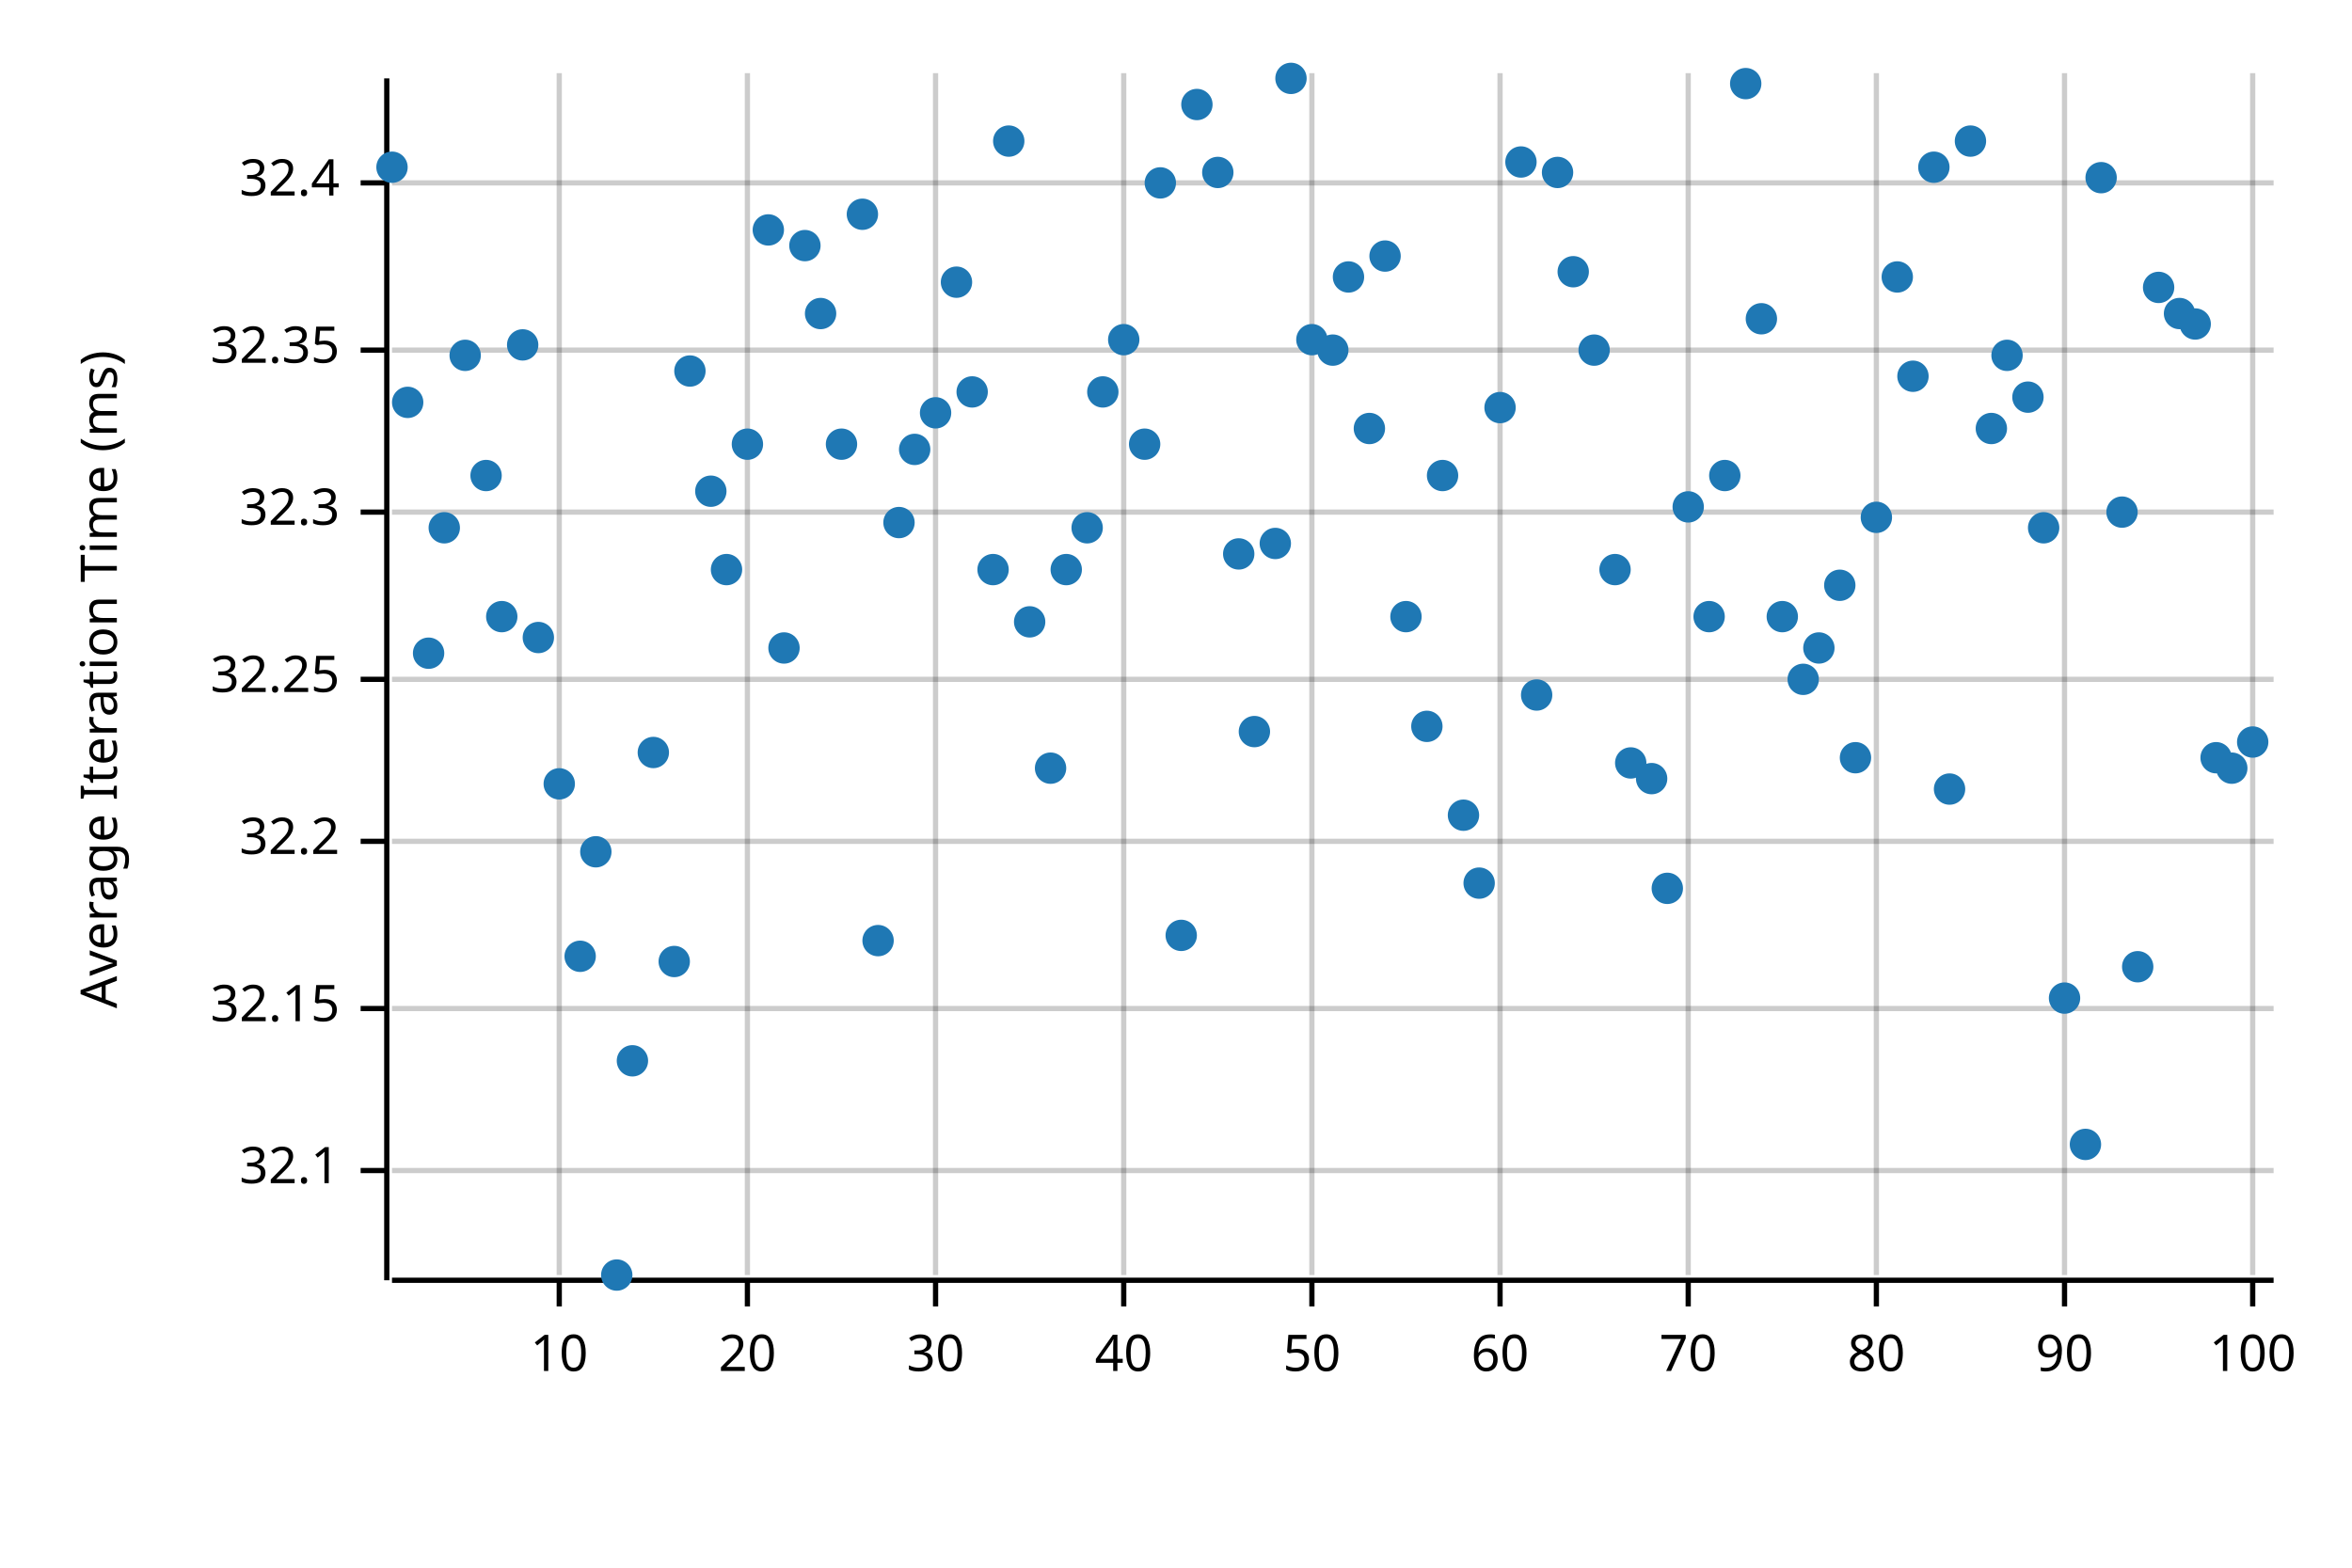
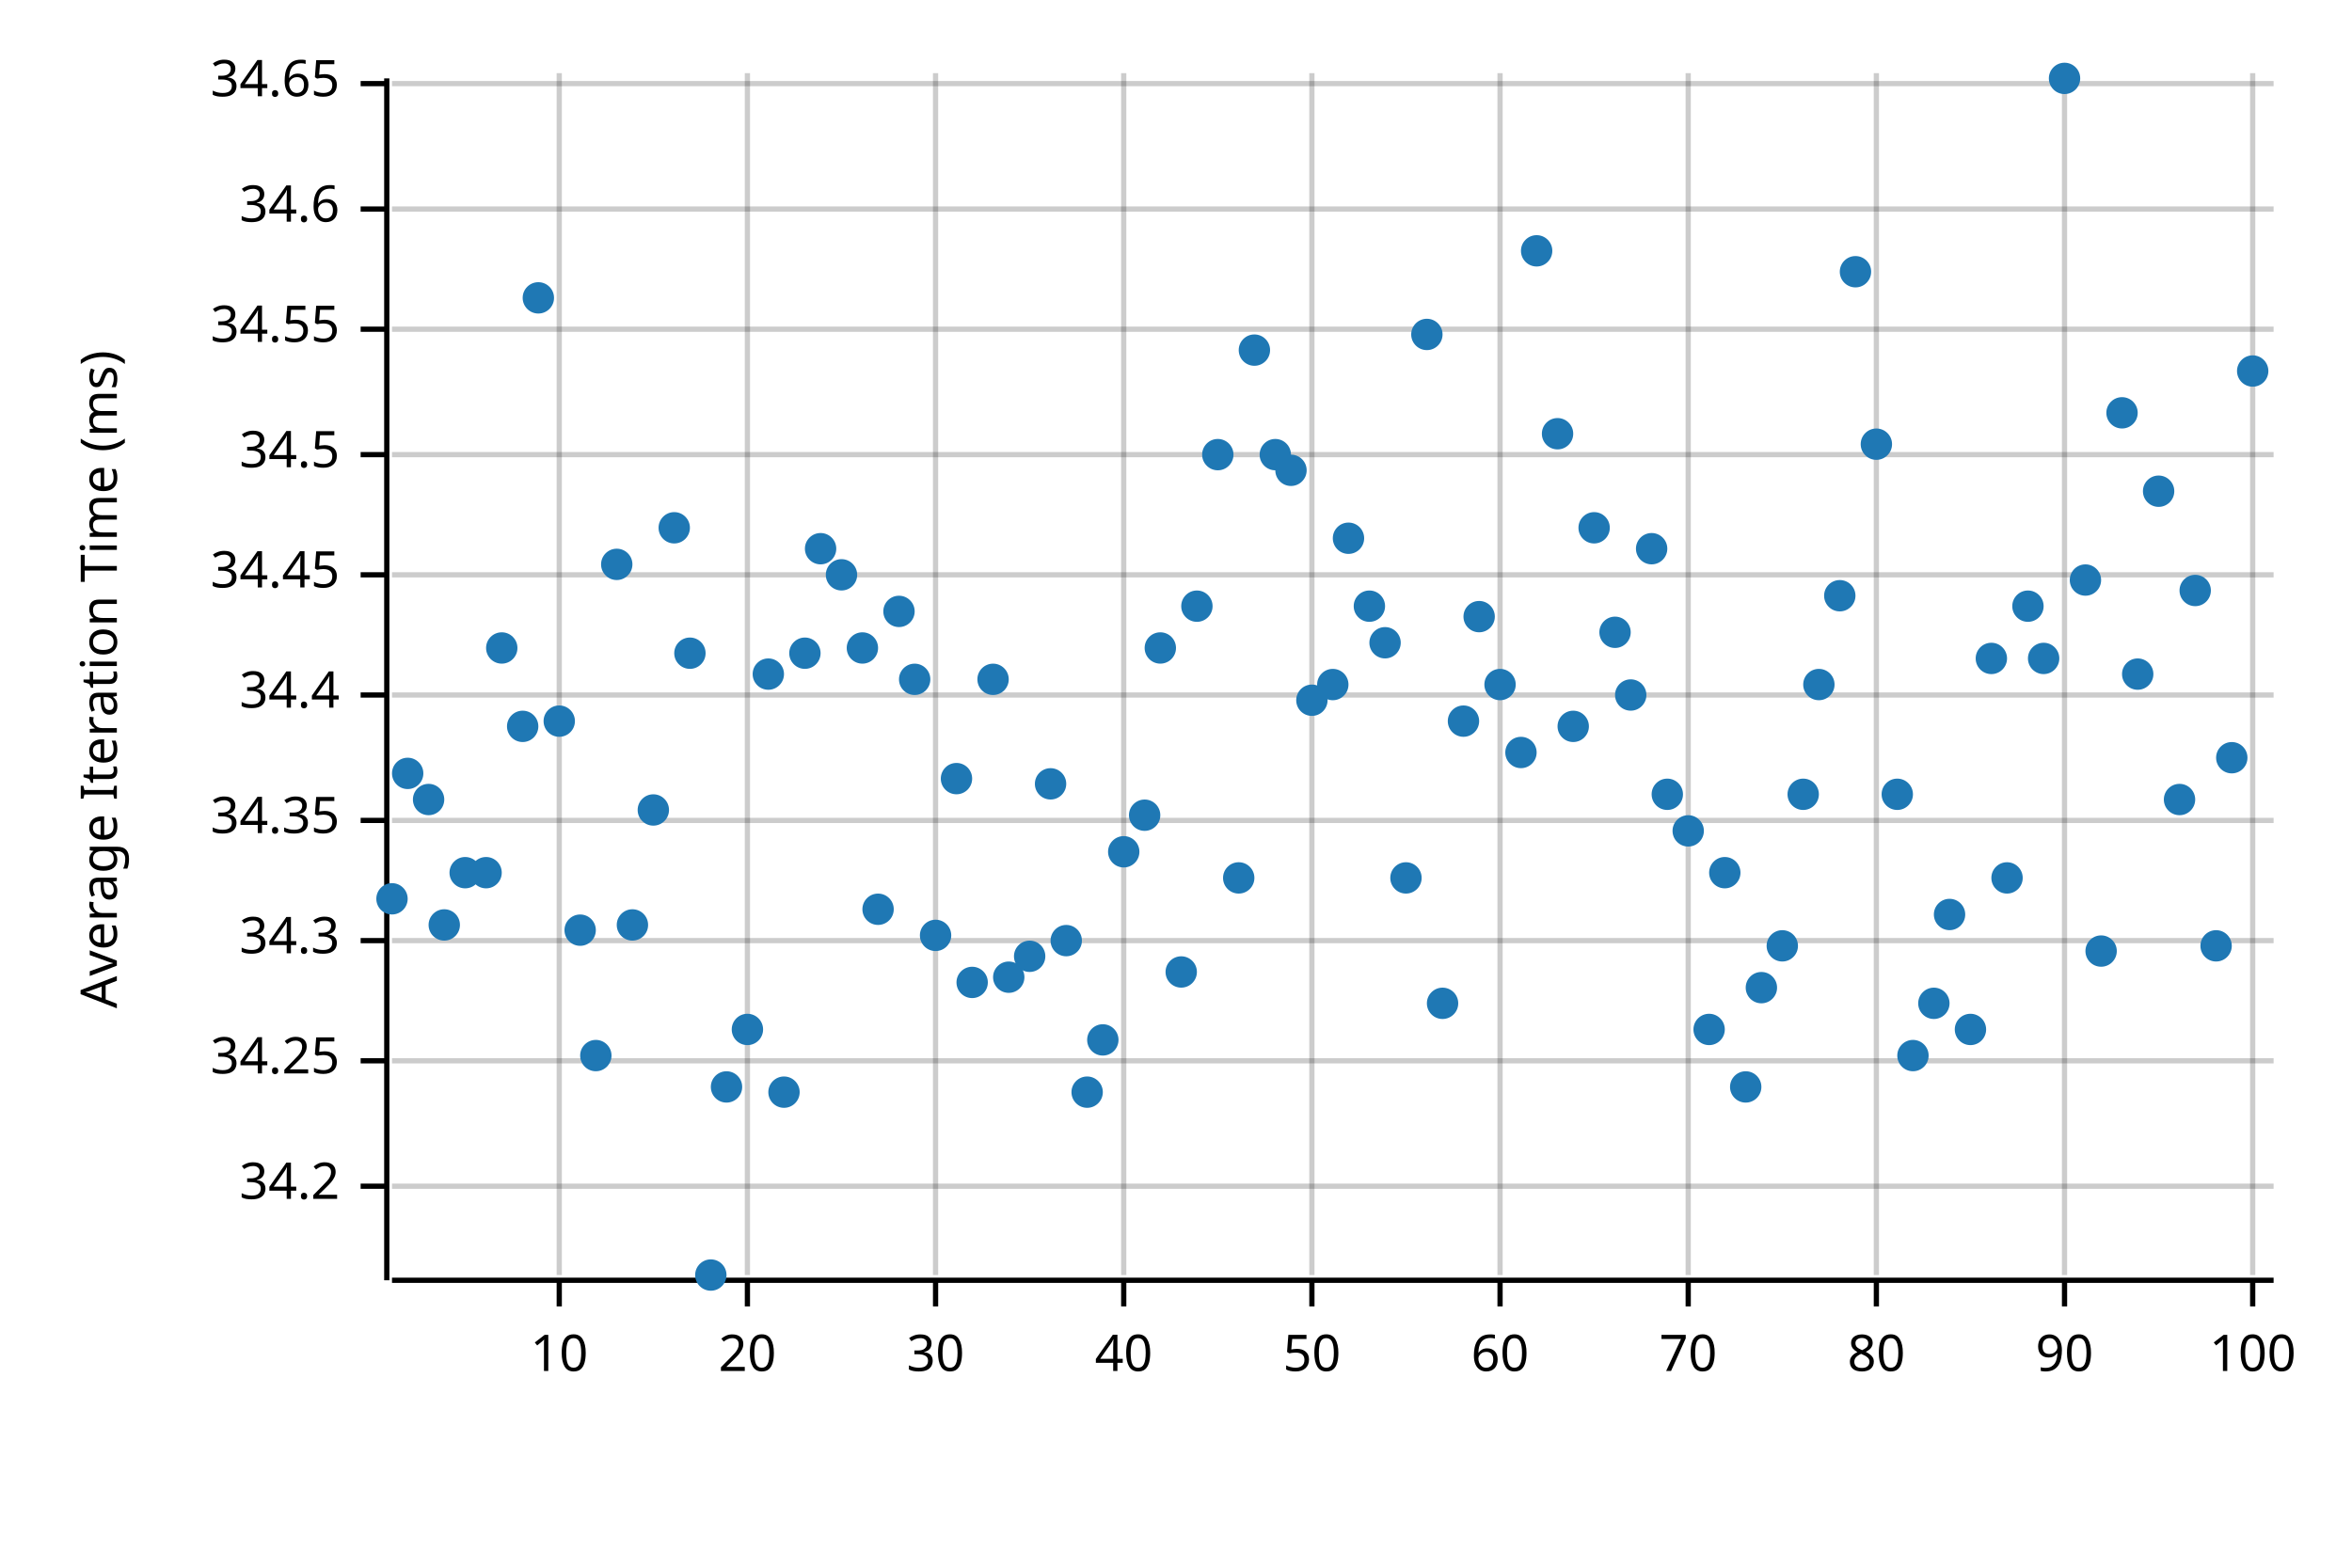
<svg xmlns="http://www.w3.org/2000/svg" width="450" height="300" viewBox="0 0 450 300">
  <text x="15" y="130" dy="0.76em" text-anchor="middle" font-family="sans-serif" font-size="9.677" opacity="1" fill="#000000" transform="rotate(270, 15, 130)">
Average Iteration Time (ms)
</text>
  <line opacity="0.2" stroke="#000000" stroke-width="1" x1="107" y1="244" x2="107" y2="14" />
  <line opacity="0.2" stroke="#000000" stroke-width="1" x1="143" y1="244" x2="143" y2="14" />
  <line opacity="0.2" stroke="#000000" stroke-width="1" x1="179" y1="244" x2="179" y2="14" />
  <line opacity="0.2" stroke="#000000" stroke-width="1" x1="215" y1="244" x2="215" y2="14" />
  <line opacity="0.2" stroke="#000000" stroke-width="1" x1="251" y1="244" x2="251" y2="14" />
  <line opacity="0.2" stroke="#000000" stroke-width="1" x1="287" y1="244" x2="287" y2="14" />
  <line opacity="0.2" stroke="#000000" stroke-width="1" x1="323" y1="244" x2="323" y2="14" />
  <line opacity="0.2" stroke="#000000" stroke-width="1" x1="359" y1="244" x2="359" y2="14" />
  <line opacity="0.2" stroke="#000000" stroke-width="1" x1="395" y1="244" x2="395" y2="14" />
  <line opacity="0.2" stroke="#000000" stroke-width="1" x1="431" y1="244" x2="431" y2="14" />
-   <line opacity="0.2" stroke="#000000" stroke-width="1" x1="75" y1="224" x2="435" y2="224" />
-   <line opacity="0.2" stroke="#000000" stroke-width="1" x1="75" y1="193" x2="435" y2="193" />
-   <line opacity="0.2" stroke="#000000" stroke-width="1" x1="75" y1="161" x2="435" y2="161" />
-   <line opacity="0.2" stroke="#000000" stroke-width="1" x1="75" y1="130" x2="435" y2="130" />
-   <line opacity="0.2" stroke="#000000" stroke-width="1" x1="75" y1="98" x2="435" y2="98" />
-   <line opacity="0.2" stroke="#000000" stroke-width="1" x1="75" y1="67" x2="435" y2="67" />
-   <line opacity="0.2" stroke="#000000" stroke-width="1" x1="75" y1="35" x2="435" y2="35" />
+   <line opacity="0.2" stroke="#000000" stroke-width="1" x1="75" y1="227" x2="435" y2="227" />
+   <line opacity="0.2" stroke="#000000" stroke-width="1" x1="75" y1="203" x2="435" y2="203" />
+   <line opacity="0.2" stroke="#000000" stroke-width="1" x1="75" y1="180" x2="435" y2="180" />
+   <line opacity="0.2" stroke="#000000" stroke-width="1" x1="75" y1="157" x2="435" y2="157" />
+   <line opacity="0.2" stroke="#000000" stroke-width="1" x1="75" y1="133" x2="435" y2="133" />
+   <line opacity="0.2" stroke="#000000" stroke-width="1" x1="75" y1="110" x2="435" y2="110" />
+   <line opacity="0.2" stroke="#000000" stroke-width="1" x1="75" y1="87" x2="435" y2="87" />
+   <line opacity="0.2" stroke="#000000" stroke-width="1" x1="75" y1="63" x2="435" y2="63" />
+   <line opacity="0.2" stroke="#000000" stroke-width="1" x1="75" y1="40" x2="435" y2="40" />
+   <line opacity="0.2" stroke="#000000" stroke-width="1" x1="75" y1="16" x2="435" y2="16" />
  <polyline fill="none" opacity="1" stroke="#000000" stroke-width="1" points="74,15 74,245 " />
-   <text x="65" y="224" dy="0.5ex" text-anchor="end" font-family="sans-serif" font-size="9.677" opacity="1" fill="#000000">
- 32.1
- </text>
-   <polyline fill="none" opacity="1" stroke="#000000" stroke-width="1" points="69,224 74,224 " />
-   <text x="65" y="193" dy="0.5ex" text-anchor="end" font-family="sans-serif" font-size="9.677" opacity="1" fill="#000000">
- 32.15
- </text>
-   <polyline fill="none" opacity="1" stroke="#000000" stroke-width="1" points="69,193 74,193 " />
-   <text x="65" y="161" dy="0.5ex" text-anchor="end" font-family="sans-serif" font-size="9.677" opacity="1" fill="#000000">
- 32.2
- </text>
-   <polyline fill="none" opacity="1" stroke="#000000" stroke-width="1" points="69,161 74,161 " />
-   <text x="65" y="130" dy="0.5ex" text-anchor="end" font-family="sans-serif" font-size="9.677" opacity="1" fill="#000000">
- 32.25
- </text>
-   <polyline fill="none" opacity="1" stroke="#000000" stroke-width="1" points="69,130 74,130 " />
-   <text x="65" y="98" dy="0.5ex" text-anchor="end" font-family="sans-serif" font-size="9.677" opacity="1" fill="#000000">
- 32.3
- </text>
-   <polyline fill="none" opacity="1" stroke="#000000" stroke-width="1" points="69,98 74,98 " />
-   <text x="65" y="67" dy="0.5ex" text-anchor="end" font-family="sans-serif" font-size="9.677" opacity="1" fill="#000000">
- 32.35
- </text>
-   <polyline fill="none" opacity="1" stroke="#000000" stroke-width="1" points="69,67 74,67 " />
-   <text x="65" y="35" dy="0.5ex" text-anchor="end" font-family="sans-serif" font-size="9.677" opacity="1" fill="#000000">
- 32.4
- </text>
-   <polyline fill="none" opacity="1" stroke="#000000" stroke-width="1" points="69,35 74,35 " />
+   <text x="65" y="227" dy="0.5ex" text-anchor="end" font-family="sans-serif" font-size="9.677" opacity="1" fill="#000000">
+ 34.2
+ </text>
+   <polyline fill="none" opacity="1" stroke="#000000" stroke-width="1" points="69,227 74,227 " />
+   <text x="65" y="203" dy="0.5ex" text-anchor="end" font-family="sans-serif" font-size="9.677" opacity="1" fill="#000000">
+ 34.25
+ </text>
+   <polyline fill="none" opacity="1" stroke="#000000" stroke-width="1" points="69,203 74,203 " />
+   <text x="65" y="180" dy="0.5ex" text-anchor="end" font-family="sans-serif" font-size="9.677" opacity="1" fill="#000000">
+ 34.3
+ </text>
+   <polyline fill="none" opacity="1" stroke="#000000" stroke-width="1" points="69,180 74,180 " />
+   <text x="65" y="157" dy="0.5ex" text-anchor="end" font-family="sans-serif" font-size="9.677" opacity="1" fill="#000000">
+ 34.35
+ </text>
+   <polyline fill="none" opacity="1" stroke="#000000" stroke-width="1" points="69,157 74,157 " />
+   <text x="65" y="133" dy="0.5ex" text-anchor="end" font-family="sans-serif" font-size="9.677" opacity="1" fill="#000000">
+ 34.4
+ </text>
+   <polyline fill="none" opacity="1" stroke="#000000" stroke-width="1" points="69,133 74,133 " />
+   <text x="65" y="110" dy="0.5ex" text-anchor="end" font-family="sans-serif" font-size="9.677" opacity="1" fill="#000000">
+ 34.45
+ </text>
+   <polyline fill="none" opacity="1" stroke="#000000" stroke-width="1" points="69,110 74,110 " />
+   <text x="65" y="87" dy="0.5ex" text-anchor="end" font-family="sans-serif" font-size="9.677" opacity="1" fill="#000000">
+ 34.5
+ </text>
+   <polyline fill="none" opacity="1" stroke="#000000" stroke-width="1" points="69,87 74,87 " />
+   <text x="65" y="63" dy="0.5ex" text-anchor="end" font-family="sans-serif" font-size="9.677" opacity="1" fill="#000000">
+ 34.55
+ </text>
+   <polyline fill="none" opacity="1" stroke="#000000" stroke-width="1" points="69,63 74,63 " />
+   <text x="65" y="40" dy="0.5ex" text-anchor="end" font-family="sans-serif" font-size="9.677" opacity="1" fill="#000000">
+ 34.6
+ </text>
+   <polyline fill="none" opacity="1" stroke="#000000" stroke-width="1" points="69,40 74,40 " />
+   <text x="65" y="16" dy="0.5ex" text-anchor="end" font-family="sans-serif" font-size="9.677" opacity="1" fill="#000000">
+ 34.65
+ </text>
+   <polyline fill="none" opacity="1" stroke="#000000" stroke-width="1" points="69,16 74,16 " />
  <polyline fill="none" opacity="1" stroke="#000000" stroke-width="1" points="75,245 435,245 " />
  <text x="107" y="255" dy="0.76em" text-anchor="middle" font-family="sans-serif" font-size="9.677" opacity="1" fill="#000000">
10
</text>
  <polyline fill="none" opacity="1" stroke="#000000" stroke-width="1" points="107,245 107,250 " />
  <text x="143" y="255" dy="0.76em" text-anchor="middle" font-family="sans-serif" font-size="9.677" opacity="1" fill="#000000">
20
</text>
  <polyline fill="none" opacity="1" stroke="#000000" stroke-width="1" points="143,245 143,250 " />
  <text x="179" y="255" dy="0.76em" text-anchor="middle" font-family="sans-serif" font-size="9.677" opacity="1" fill="#000000">
30
</text>
  <polyline fill="none" opacity="1" stroke="#000000" stroke-width="1" points="179,245 179,250 " />
  <text x="215" y="255" dy="0.76em" text-anchor="middle" font-family="sans-serif" font-size="9.677" opacity="1" fill="#000000">
40
</text>
  <polyline fill="none" opacity="1" stroke="#000000" stroke-width="1" points="215,245 215,250 " />
  <text x="251" y="255" dy="0.76em" text-anchor="middle" font-family="sans-serif" font-size="9.677" opacity="1" fill="#000000">
50
</text>
  <polyline fill="none" opacity="1" stroke="#000000" stroke-width="1" points="251,245 251,250 " />
  <text x="287" y="255" dy="0.76em" text-anchor="middle" font-family="sans-serif" font-size="9.677" opacity="1" fill="#000000">
60
</text>
  <polyline fill="none" opacity="1" stroke="#000000" stroke-width="1" points="287,245 287,250 " />
  <text x="323" y="255" dy="0.76em" text-anchor="middle" font-family="sans-serif" font-size="9.677" opacity="1" fill="#000000">
70
</text>
  <polyline fill="none" opacity="1" stroke="#000000" stroke-width="1" points="323,245 323,250 " />
  <text x="359" y="255" dy="0.76em" text-anchor="middle" font-family="sans-serif" font-size="9.677" opacity="1" fill="#000000">
80
</text>
  <polyline fill="none" opacity="1" stroke="#000000" stroke-width="1" points="359,245 359,250 " />
  <text x="395" y="255" dy="0.76em" text-anchor="middle" font-family="sans-serif" font-size="9.677" opacity="1" fill="#000000">
90
</text>
  <polyline fill="none" opacity="1" stroke="#000000" stroke-width="1" points="395,245 395,250 " />
  <text x="431" y="255" dy="0.76em" text-anchor="middle" font-family="sans-serif" font-size="9.677" opacity="1" fill="#000000">
100
</text>
  <polyline fill="none" opacity="1" stroke="#000000" stroke-width="1" points="431,245 431,250 " />
-   <circle cx="75" cy="32" r="3" opacity="1" fill="#1F78B4" stroke="none" stroke-width="1" />
-   <circle cx="78" cy="77" r="3" opacity="1" fill="#1F78B4" stroke="none" stroke-width="1" />
-   <circle cx="82" cy="125" r="3" opacity="1" fill="#1F78B4" stroke="none" stroke-width="1" />
-   <circle cx="85" cy="101" r="3" opacity="1" fill="#1F78B4" stroke="none" stroke-width="1" />
-   <circle cx="89" cy="68" r="3" opacity="1" fill="#1F78B4" stroke="none" stroke-width="1" />
-   <circle cx="93" cy="91" r="3" opacity="1" fill="#1F78B4" stroke="none" stroke-width="1" />
-   <circle cx="96" cy="118" r="3" opacity="1" fill="#1F78B4" stroke="none" stroke-width="1" />
-   <circle cx="100" cy="66" r="3" opacity="1" fill="#1F78B4" stroke="none" stroke-width="1" />
-   <circle cx="103" cy="122" r="3" opacity="1" fill="#1F78B4" stroke="none" stroke-width="1" />
-   <circle cx="107" cy="150" r="3" opacity="1" fill="#1F78B4" stroke="none" stroke-width="1" />
-   <circle cx="111" cy="183" r="3" opacity="1" fill="#1F78B4" stroke="none" stroke-width="1" />
-   <circle cx="114" cy="163" r="3" opacity="1" fill="#1F78B4" stroke="none" stroke-width="1" />
-   <circle cx="118" cy="244" r="3" opacity="1" fill="#1F78B4" stroke="none" stroke-width="1" />
-   <circle cx="121" cy="203" r="3" opacity="1" fill="#1F78B4" stroke="none" stroke-width="1" />
-   <circle cx="125" cy="144" r="3" opacity="1" fill="#1F78B4" stroke="none" stroke-width="1" />
-   <circle cx="129" cy="184" r="3" opacity="1" fill="#1F78B4" stroke="none" stroke-width="1" />
-   <circle cx="132" cy="71" r="3" opacity="1" fill="#1F78B4" stroke="none" stroke-width="1" />
-   <circle cx="136" cy="94" r="3" opacity="1" fill="#1F78B4" stroke="none" stroke-width="1" />
-   <circle cx="139" cy="109" r="3" opacity="1" fill="#1F78B4" stroke="none" stroke-width="1" />
-   <circle cx="143" cy="85" r="3" opacity="1" fill="#1F78B4" stroke="none" stroke-width="1" />
-   <circle cx="147" cy="44" r="3" opacity="1" fill="#1F78B4" stroke="none" stroke-width="1" />
-   <circle cx="150" cy="124" r="3" opacity="1" fill="#1F78B4" stroke="none" stroke-width="1" />
-   <circle cx="154" cy="47" r="3" opacity="1" fill="#1F78B4" stroke="none" stroke-width="1" />
-   <circle cx="157" cy="60" r="3" opacity="1" fill="#1F78B4" stroke="none" stroke-width="1" />
-   <circle cx="161" cy="85" r="3" opacity="1" fill="#1F78B4" stroke="none" stroke-width="1" />
-   <circle cx="165" cy="41" r="3" opacity="1" fill="#1F78B4" stroke="none" stroke-width="1" />
-   <circle cx="168" cy="180" r="3" opacity="1" fill="#1F78B4" stroke="none" stroke-width="1" />
-   <circle cx="172" cy="100" r="3" opacity="1" fill="#1F78B4" stroke="none" stroke-width="1" />
-   <circle cx="175" cy="86" r="3" opacity="1" fill="#1F78B4" stroke="none" stroke-width="1" />
-   <circle cx="179" cy="79" r="3" opacity="1" fill="#1F78B4" stroke="none" stroke-width="1" />
-   <circle cx="183" cy="54" r="3" opacity="1" fill="#1F78B4" stroke="none" stroke-width="1" />
-   <circle cx="186" cy="75" r="3" opacity="1" fill="#1F78B4" stroke="none" stroke-width="1" />
-   <circle cx="190" cy="109" r="3" opacity="1" fill="#1F78B4" stroke="none" stroke-width="1" />
-   <circle cx="193" cy="27" r="3" opacity="1" fill="#1F78B4" stroke="none" stroke-width="1" />
-   <circle cx="197" cy="119" r="3" opacity="1" fill="#1F78B4" stroke="none" stroke-width="1" />
-   <circle cx="201" cy="147" r="3" opacity="1" fill="#1F78B4" stroke="none" stroke-width="1" />
-   <circle cx="204" cy="109" r="3" opacity="1" fill="#1F78B4" stroke="none" stroke-width="1" />
-   <circle cx="208" cy="101" r="3" opacity="1" fill="#1F78B4" stroke="none" stroke-width="1" />
-   <circle cx="211" cy="75" r="3" opacity="1" fill="#1F78B4" stroke="none" stroke-width="1" />
-   <circle cx="215" cy="65" r="3" opacity="1" fill="#1F78B4" stroke="none" stroke-width="1" />
-   <circle cx="219" cy="85" r="3" opacity="1" fill="#1F78B4" stroke="none" stroke-width="1" />
-   <circle cx="222" cy="35" r="3" opacity="1" fill="#1F78B4" stroke="none" stroke-width="1" />
-   <circle cx="226" cy="179" r="3" opacity="1" fill="#1F78B4" stroke="none" stroke-width="1" />
-   <circle cx="229" cy="20" r="3" opacity="1" fill="#1F78B4" stroke="none" stroke-width="1" />
-   <circle cx="233" cy="33" r="3" opacity="1" fill="#1F78B4" stroke="none" stroke-width="1" />
-   <circle cx="237" cy="106" r="3" opacity="1" fill="#1F78B4" stroke="none" stroke-width="1" />
-   <circle cx="240" cy="140" r="3" opacity="1" fill="#1F78B4" stroke="none" stroke-width="1" />
-   <circle cx="244" cy="104" r="3" opacity="1" fill="#1F78B4" stroke="none" stroke-width="1" />
-   <circle cx="247" cy="15" r="3" opacity="1" fill="#1F78B4" stroke="none" stroke-width="1" />
-   <circle cx="251" cy="65" r="3" opacity="1" fill="#1F78B4" stroke="none" stroke-width="1" />
-   <circle cx="255" cy="67" r="3" opacity="1" fill="#1F78B4" stroke="none" stroke-width="1" />
-   <circle cx="258" cy="53" r="3" opacity="1" fill="#1F78B4" stroke="none" stroke-width="1" />
-   <circle cx="262" cy="82" r="3" opacity="1" fill="#1F78B4" stroke="none" stroke-width="1" />
-   <circle cx="265" cy="49" r="3" opacity="1" fill="#1F78B4" stroke="none" stroke-width="1" />
-   <circle cx="269" cy="118" r="3" opacity="1" fill="#1F78B4" stroke="none" stroke-width="1" />
-   <circle cx="273" cy="139" r="3" opacity="1" fill="#1F78B4" stroke="none" stroke-width="1" />
-   <circle cx="276" cy="91" r="3" opacity="1" fill="#1F78B4" stroke="none" stroke-width="1" />
-   <circle cx="280" cy="156" r="3" opacity="1" fill="#1F78B4" stroke="none" stroke-width="1" />
-   <circle cx="283" cy="169" r="3" opacity="1" fill="#1F78B4" stroke="none" stroke-width="1" />
-   <circle cx="287" cy="78" r="3" opacity="1" fill="#1F78B4" stroke="none" stroke-width="1" />
-   <circle cx="291" cy="31" r="3" opacity="1" fill="#1F78B4" stroke="none" stroke-width="1" />
-   <circle cx="294" cy="133" r="3" opacity="1" fill="#1F78B4" stroke="none" stroke-width="1" />
-   <circle cx="298" cy="33" r="3" opacity="1" fill="#1F78B4" stroke="none" stroke-width="1" />
-   <circle cx="301" cy="52" r="3" opacity="1" fill="#1F78B4" stroke="none" stroke-width="1" />
-   <circle cx="305" cy="67" r="3" opacity="1" fill="#1F78B4" stroke="none" stroke-width="1" />
-   <circle cx="309" cy="109" r="3" opacity="1" fill="#1F78B4" stroke="none" stroke-width="1" />
-   <circle cx="312" cy="146" r="3" opacity="1" fill="#1F78B4" stroke="none" stroke-width="1" />
-   <circle cx="316" cy="149" r="3" opacity="1" fill="#1F78B4" stroke="none" stroke-width="1" />
-   <circle cx="319" cy="170" r="3" opacity="1" fill="#1F78B4" stroke="none" stroke-width="1" />
-   <circle cx="323" cy="97" r="3" opacity="1" fill="#1F78B4" stroke="none" stroke-width="1" />
-   <circle cx="327" cy="118" r="3" opacity="1" fill="#1F78B4" stroke="none" stroke-width="1" />
-   <circle cx="330" cy="91" r="3" opacity="1" fill="#1F78B4" stroke="none" stroke-width="1" />
-   <circle cx="334" cy="16" r="3" opacity="1" fill="#1F78B4" stroke="none" stroke-width="1" />
-   <circle cx="337" cy="61" r="3" opacity="1" fill="#1F78B4" stroke="none" stroke-width="1" />
-   <circle cx="341" cy="118" r="3" opacity="1" fill="#1F78B4" stroke="none" stroke-width="1" />
-   <circle cx="345" cy="130" r="3" opacity="1" fill="#1F78B4" stroke="none" stroke-width="1" />
-   <circle cx="348" cy="124" r="3" opacity="1" fill="#1F78B4" stroke="none" stroke-width="1" />
-   <circle cx="352" cy="112" r="3" opacity="1" fill="#1F78B4" stroke="none" stroke-width="1" />
-   <circle cx="355" cy="145" r="3" opacity="1" fill="#1F78B4" stroke="none" stroke-width="1" />
-   <circle cx="359" cy="99" r="3" opacity="1" fill="#1F78B4" stroke="none" stroke-width="1" />
-   <circle cx="363" cy="53" r="3" opacity="1" fill="#1F78B4" stroke="none" stroke-width="1" />
-   <circle cx="366" cy="72" r="3" opacity="1" fill="#1F78B4" stroke="none" stroke-width="1" />
-   <circle cx="370" cy="32" r="3" opacity="1" fill="#1F78B4" stroke="none" stroke-width="1" />
-   <circle cx="373" cy="151" r="3" opacity="1" fill="#1F78B4" stroke="none" stroke-width="1" />
-   <circle cx="377" cy="27" r="3" opacity="1" fill="#1F78B4" stroke="none" stroke-width="1" />
-   <circle cx="381" cy="82" r="3" opacity="1" fill="#1F78B4" stroke="none" stroke-width="1" />
-   <circle cx="384" cy="68" r="3" opacity="1" fill="#1F78B4" stroke="none" stroke-width="1" />
-   <circle cx="388" cy="76" r="3" opacity="1" fill="#1F78B4" stroke="none" stroke-width="1" />
-   <circle cx="391" cy="101" r="3" opacity="1" fill="#1F78B4" stroke="none" stroke-width="1" />
-   <circle cx="395" cy="191" r="3" opacity="1" fill="#1F78B4" stroke="none" stroke-width="1" />
-   <circle cx="399" cy="219" r="3" opacity="1" fill="#1F78B4" stroke="none" stroke-width="1" />
-   <circle cx="402" cy="34" r="3" opacity="1" fill="#1F78B4" stroke="none" stroke-width="1" />
-   <circle cx="406" cy="98" r="3" opacity="1" fill="#1F78B4" stroke="none" stroke-width="1" />
-   <circle cx="409" cy="185" r="3" opacity="1" fill="#1F78B4" stroke="none" stroke-width="1" />
-   <circle cx="413" cy="55" r="3" opacity="1" fill="#1F78B4" stroke="none" stroke-width="1" />
-   <circle cx="417" cy="60" r="3" opacity="1" fill="#1F78B4" stroke="none" stroke-width="1" />
-   <circle cx="420" cy="62" r="3" opacity="1" fill="#1F78B4" stroke="none" stroke-width="1" />
-   <circle cx="424" cy="145" r="3" opacity="1" fill="#1F78B4" stroke="none" stroke-width="1" />
-   <circle cx="427" cy="147" r="3" opacity="1" fill="#1F78B4" stroke="none" stroke-width="1" />
-   <circle cx="431" cy="142" r="3" opacity="1" fill="#1F78B4" stroke="none" stroke-width="1" />
+   <circle cx="75" cy="172" r="3" opacity="1" fill="#1F78B4" stroke="none" stroke-width="1" />
+   <circle cx="78" cy="148" r="3" opacity="1" fill="#1F78B4" stroke="none" stroke-width="1" />
+   <circle cx="82" cy="153" r="3" opacity="1" fill="#1F78B4" stroke="none" stroke-width="1" />
+   <circle cx="85" cy="177" r="3" opacity="1" fill="#1F78B4" stroke="none" stroke-width="1" />
+   <circle cx="89" cy="167" r="3" opacity="1" fill="#1F78B4" stroke="none" stroke-width="1" />
+   <circle cx="93" cy="167" r="3" opacity="1" fill="#1F78B4" stroke="none" stroke-width="1" />
+   <circle cx="96" cy="124" r="3" opacity="1" fill="#1F78B4" stroke="none" stroke-width="1" />
+   <circle cx="100" cy="139" r="3" opacity="1" fill="#1F78B4" stroke="none" stroke-width="1" />
+   <circle cx="103" cy="57" r="3" opacity="1" fill="#1F78B4" stroke="none" stroke-width="1" />
+   <circle cx="107" cy="138" r="3" opacity="1" fill="#1F78B4" stroke="none" stroke-width="1" />
+   <circle cx="111" cy="178" r="3" opacity="1" fill="#1F78B4" stroke="none" stroke-width="1" />
+   <circle cx="114" cy="202" r="3" opacity="1" fill="#1F78B4" stroke="none" stroke-width="1" />
+   <circle cx="118" cy="108" r="3" opacity="1" fill="#1F78B4" stroke="none" stroke-width="1" />
+   <circle cx="121" cy="177" r="3" opacity="1" fill="#1F78B4" stroke="none" stroke-width="1" />
+   <circle cx="125" cy="155" r="3" opacity="1" fill="#1F78B4" stroke="none" stroke-width="1" />
+   <circle cx="129" cy="101" r="3" opacity="1" fill="#1F78B4" stroke="none" stroke-width="1" />
+   <circle cx="132" cy="125" r="3" opacity="1" fill="#1F78B4" stroke="none" stroke-width="1" />
+   <circle cx="136" cy="244" r="3" opacity="1" fill="#1F78B4" stroke="none" stroke-width="1" />
+   <circle cx="139" cy="208" r="3" opacity="1" fill="#1F78B4" stroke="none" stroke-width="1" />
+   <circle cx="143" cy="197" r="3" opacity="1" fill="#1F78B4" stroke="none" stroke-width="1" />
+   <circle cx="147" cy="129" r="3" opacity="1" fill="#1F78B4" stroke="none" stroke-width="1" />
+   <circle cx="150" cy="209" r="3" opacity="1" fill="#1F78B4" stroke="none" stroke-width="1" />
+   <circle cx="154" cy="125" r="3" opacity="1" fill="#1F78B4" stroke="none" stroke-width="1" />
+   <circle cx="157" cy="105" r="3" opacity="1" fill="#1F78B4" stroke="none" stroke-width="1" />
+   <circle cx="161" cy="110" r="3" opacity="1" fill="#1F78B4" stroke="none" stroke-width="1" />
+   <circle cx="165" cy="124" r="3" opacity="1" fill="#1F78B4" stroke="none" stroke-width="1" />
+   <circle cx="168" cy="174" r="3" opacity="1" fill="#1F78B4" stroke="none" stroke-width="1" />
+   <circle cx="172" cy="117" r="3" opacity="1" fill="#1F78B4" stroke="none" stroke-width="1" />
+   <circle cx="175" cy="130" r="3" opacity="1" fill="#1F78B4" stroke="none" stroke-width="1" />
+   <circle cx="179" cy="179" r="3" opacity="1" fill="#1F78B4" stroke="none" stroke-width="1" />
+   <circle cx="183" cy="149" r="3" opacity="1" fill="#1F78B4" stroke="none" stroke-width="1" />
+   <circle cx="186" cy="188" r="3" opacity="1" fill="#1F78B4" stroke="none" stroke-width="1" />
+   <circle cx="190" cy="130" r="3" opacity="1" fill="#1F78B4" stroke="none" stroke-width="1" />
+   <circle cx="193" cy="187" r="3" opacity="1" fill="#1F78B4" stroke="none" stroke-width="1" />
+   <circle cx="197" cy="183" r="3" opacity="1" fill="#1F78B4" stroke="none" stroke-width="1" />
+   <circle cx="201" cy="150" r="3" opacity="1" fill="#1F78B4" stroke="none" stroke-width="1" />
+   <circle cx="204" cy="180" r="3" opacity="1" fill="#1F78B4" stroke="none" stroke-width="1" />
+   <circle cx="208" cy="209" r="3" opacity="1" fill="#1F78B4" stroke="none" stroke-width="1" />
+   <circle cx="211" cy="199" r="3" opacity="1" fill="#1F78B4" stroke="none" stroke-width="1" />
+   <circle cx="215" cy="163" r="3" opacity="1" fill="#1F78B4" stroke="none" stroke-width="1" />
+   <circle cx="219" cy="156" r="3" opacity="1" fill="#1F78B4" stroke="none" stroke-width="1" />
+   <circle cx="222" cy="124" r="3" opacity="1" fill="#1F78B4" stroke="none" stroke-width="1" />
+   <circle cx="226" cy="186" r="3" opacity="1" fill="#1F78B4" stroke="none" stroke-width="1" />
+   <circle cx="229" cy="116" r="3" opacity="1" fill="#1F78B4" stroke="none" stroke-width="1" />
+   <circle cx="233" cy="87" r="3" opacity="1" fill="#1F78B4" stroke="none" stroke-width="1" />
+   <circle cx="237" cy="168" r="3" opacity="1" fill="#1F78B4" stroke="none" stroke-width="1" />
+   <circle cx="240" cy="67" r="3" opacity="1" fill="#1F78B4" stroke="none" stroke-width="1" />
+   <circle cx="244" cy="87" r="3" opacity="1" fill="#1F78B4" stroke="none" stroke-width="1" />
+   <circle cx="247" cy="90" r="3" opacity="1" fill="#1F78B4" stroke="none" stroke-width="1" />
+   <circle cx="251" cy="134" r="3" opacity="1" fill="#1F78B4" stroke="none" stroke-width="1" />
+   <circle cx="255" cy="131" r="3" opacity="1" fill="#1F78B4" stroke="none" stroke-width="1" />
+   <circle cx="258" cy="103" r="3" opacity="1" fill="#1F78B4" stroke="none" stroke-width="1" />
+   <circle cx="262" cy="116" r="3" opacity="1" fill="#1F78B4" stroke="none" stroke-width="1" />
+   <circle cx="265" cy="123" r="3" opacity="1" fill="#1F78B4" stroke="none" stroke-width="1" />
+   <circle cx="269" cy="168" r="3" opacity="1" fill="#1F78B4" stroke="none" stroke-width="1" />
+   <circle cx="273" cy="64" r="3" opacity="1" fill="#1F78B4" stroke="none" stroke-width="1" />
+   <circle cx="276" cy="192" r="3" opacity="1" fill="#1F78B4" stroke="none" stroke-width="1" />
+   <circle cx="280" cy="138" r="3" opacity="1" fill="#1F78B4" stroke="none" stroke-width="1" />
+   <circle cx="283" cy="118" r="3" opacity="1" fill="#1F78B4" stroke="none" stroke-width="1" />
+   <circle cx="287" cy="131" r="3" opacity="1" fill="#1F78B4" stroke="none" stroke-width="1" />
+   <circle cx="291" cy="144" r="3" opacity="1" fill="#1F78B4" stroke="none" stroke-width="1" />
+   <circle cx="294" cy="48" r="3" opacity="1" fill="#1F78B4" stroke="none" stroke-width="1" />
+   <circle cx="298" cy="83" r="3" opacity="1" fill="#1F78B4" stroke="none" stroke-width="1" />
+   <circle cx="301" cy="139" r="3" opacity="1" fill="#1F78B4" stroke="none" stroke-width="1" />
+   <circle cx="305" cy="101" r="3" opacity="1" fill="#1F78B4" stroke="none" stroke-width="1" />
+   <circle cx="309" cy="121" r="3" opacity="1" fill="#1F78B4" stroke="none" stroke-width="1" />
+   <circle cx="312" cy="133" r="3" opacity="1" fill="#1F78B4" stroke="none" stroke-width="1" />
+   <circle cx="316" cy="105" r="3" opacity="1" fill="#1F78B4" stroke="none" stroke-width="1" />
+   <circle cx="319" cy="152" r="3" opacity="1" fill="#1F78B4" stroke="none" stroke-width="1" />
+   <circle cx="323" cy="159" r="3" opacity="1" fill="#1F78B4" stroke="none" stroke-width="1" />
+   <circle cx="327" cy="197" r="3" opacity="1" fill="#1F78B4" stroke="none" stroke-width="1" />
+   <circle cx="330" cy="167" r="3" opacity="1" fill="#1F78B4" stroke="none" stroke-width="1" />
+   <circle cx="334" cy="208" r="3" opacity="1" fill="#1F78B4" stroke="none" stroke-width="1" />
+   <circle cx="337" cy="189" r="3" opacity="1" fill="#1F78B4" stroke="none" stroke-width="1" />
+   <circle cx="341" cy="181" r="3" opacity="1" fill="#1F78B4" stroke="none" stroke-width="1" />
+   <circle cx="345" cy="152" r="3" opacity="1" fill="#1F78B4" stroke="none" stroke-width="1" />
+   <circle cx="348" cy="131" r="3" opacity="1" fill="#1F78B4" stroke="none" stroke-width="1" />
+   <circle cx="352" cy="114" r="3" opacity="1" fill="#1F78B4" stroke="none" stroke-width="1" />
+   <circle cx="355" cy="52" r="3" opacity="1" fill="#1F78B4" stroke="none" stroke-width="1" />
+   <circle cx="359" cy="85" r="3" opacity="1" fill="#1F78B4" stroke="none" stroke-width="1" />
+   <circle cx="363" cy="152" r="3" opacity="1" fill="#1F78B4" stroke="none" stroke-width="1" />
+   <circle cx="366" cy="202" r="3" opacity="1" fill="#1F78B4" stroke="none" stroke-width="1" />
+   <circle cx="370" cy="192" r="3" opacity="1" fill="#1F78B4" stroke="none" stroke-width="1" />
+   <circle cx="373" cy="175" r="3" opacity="1" fill="#1F78B4" stroke="none" stroke-width="1" />
+   <circle cx="377" cy="197" r="3" opacity="1" fill="#1F78B4" stroke="none" stroke-width="1" />
+   <circle cx="381" cy="126" r="3" opacity="1" fill="#1F78B4" stroke="none" stroke-width="1" />
+   <circle cx="384" cy="168" r="3" opacity="1" fill="#1F78B4" stroke="none" stroke-width="1" />
+   <circle cx="388" cy="116" r="3" opacity="1" fill="#1F78B4" stroke="none" stroke-width="1" />
+   <circle cx="391" cy="126" r="3" opacity="1" fill="#1F78B4" stroke="none" stroke-width="1" />
+   <circle cx="395" cy="15" r="3" opacity="1" fill="#1F78B4" stroke="none" stroke-width="1" />
+   <circle cx="399" cy="111" r="3" opacity="1" fill="#1F78B4" stroke="none" stroke-width="1" />
+   <circle cx="402" cy="182" r="3" opacity="1" fill="#1F78B4" stroke="none" stroke-width="1" />
+   <circle cx="406" cy="79" r="3" opacity="1" fill="#1F78B4" stroke="none" stroke-width="1" />
+   <circle cx="409" cy="129" r="3" opacity="1" fill="#1F78B4" stroke="none" stroke-width="1" />
+   <circle cx="413" cy="94" r="3" opacity="1" fill="#1F78B4" stroke="none" stroke-width="1" />
+   <circle cx="417" cy="153" r="3" opacity="1" fill="#1F78B4" stroke="none" stroke-width="1" />
+   <circle cx="420" cy="113" r="3" opacity="1" fill="#1F78B4" stroke="none" stroke-width="1" />
+   <circle cx="424" cy="181" r="3" opacity="1" fill="#1F78B4" stroke="none" stroke-width="1" />
+   <circle cx="427" cy="145" r="3" opacity="1" fill="#1F78B4" stroke="none" stroke-width="1" />
+   <circle cx="431" cy="71" r="3" opacity="1" fill="#1F78B4" stroke="none" stroke-width="1" />
</svg>
